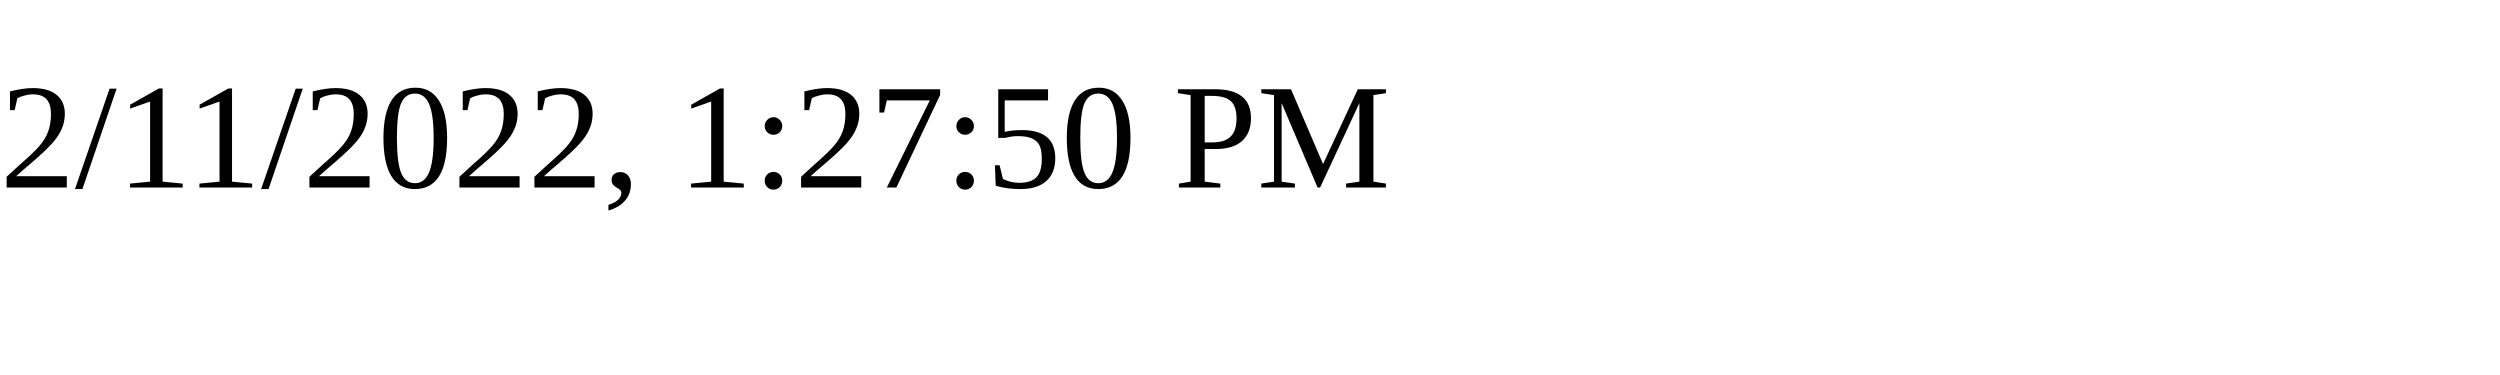
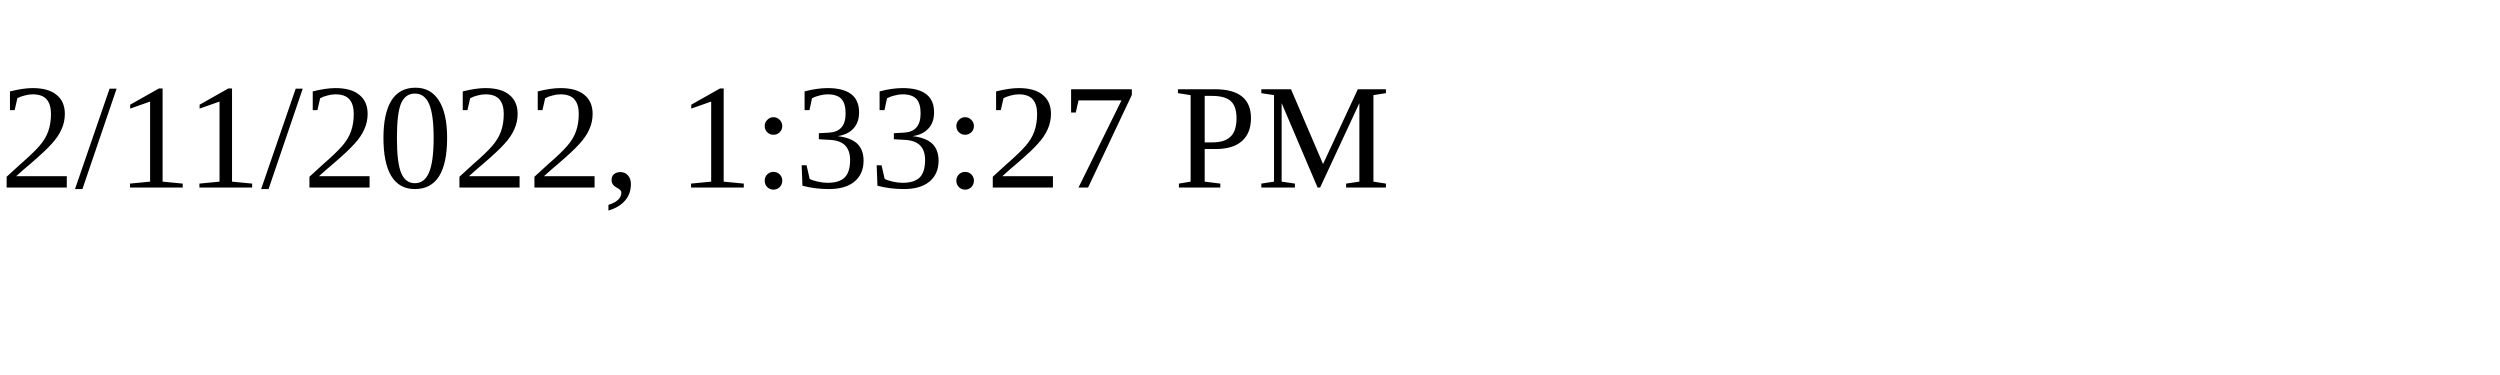
<svg xmlns="http://www.w3.org/2000/svg" height="30" width="200">
-   <text x="0" y="15">2/11/2022, 1:27:50 PM</text>
+   <text x="0" y="15">2/11/2022, 1:33:27 PM</text>
</svg>
